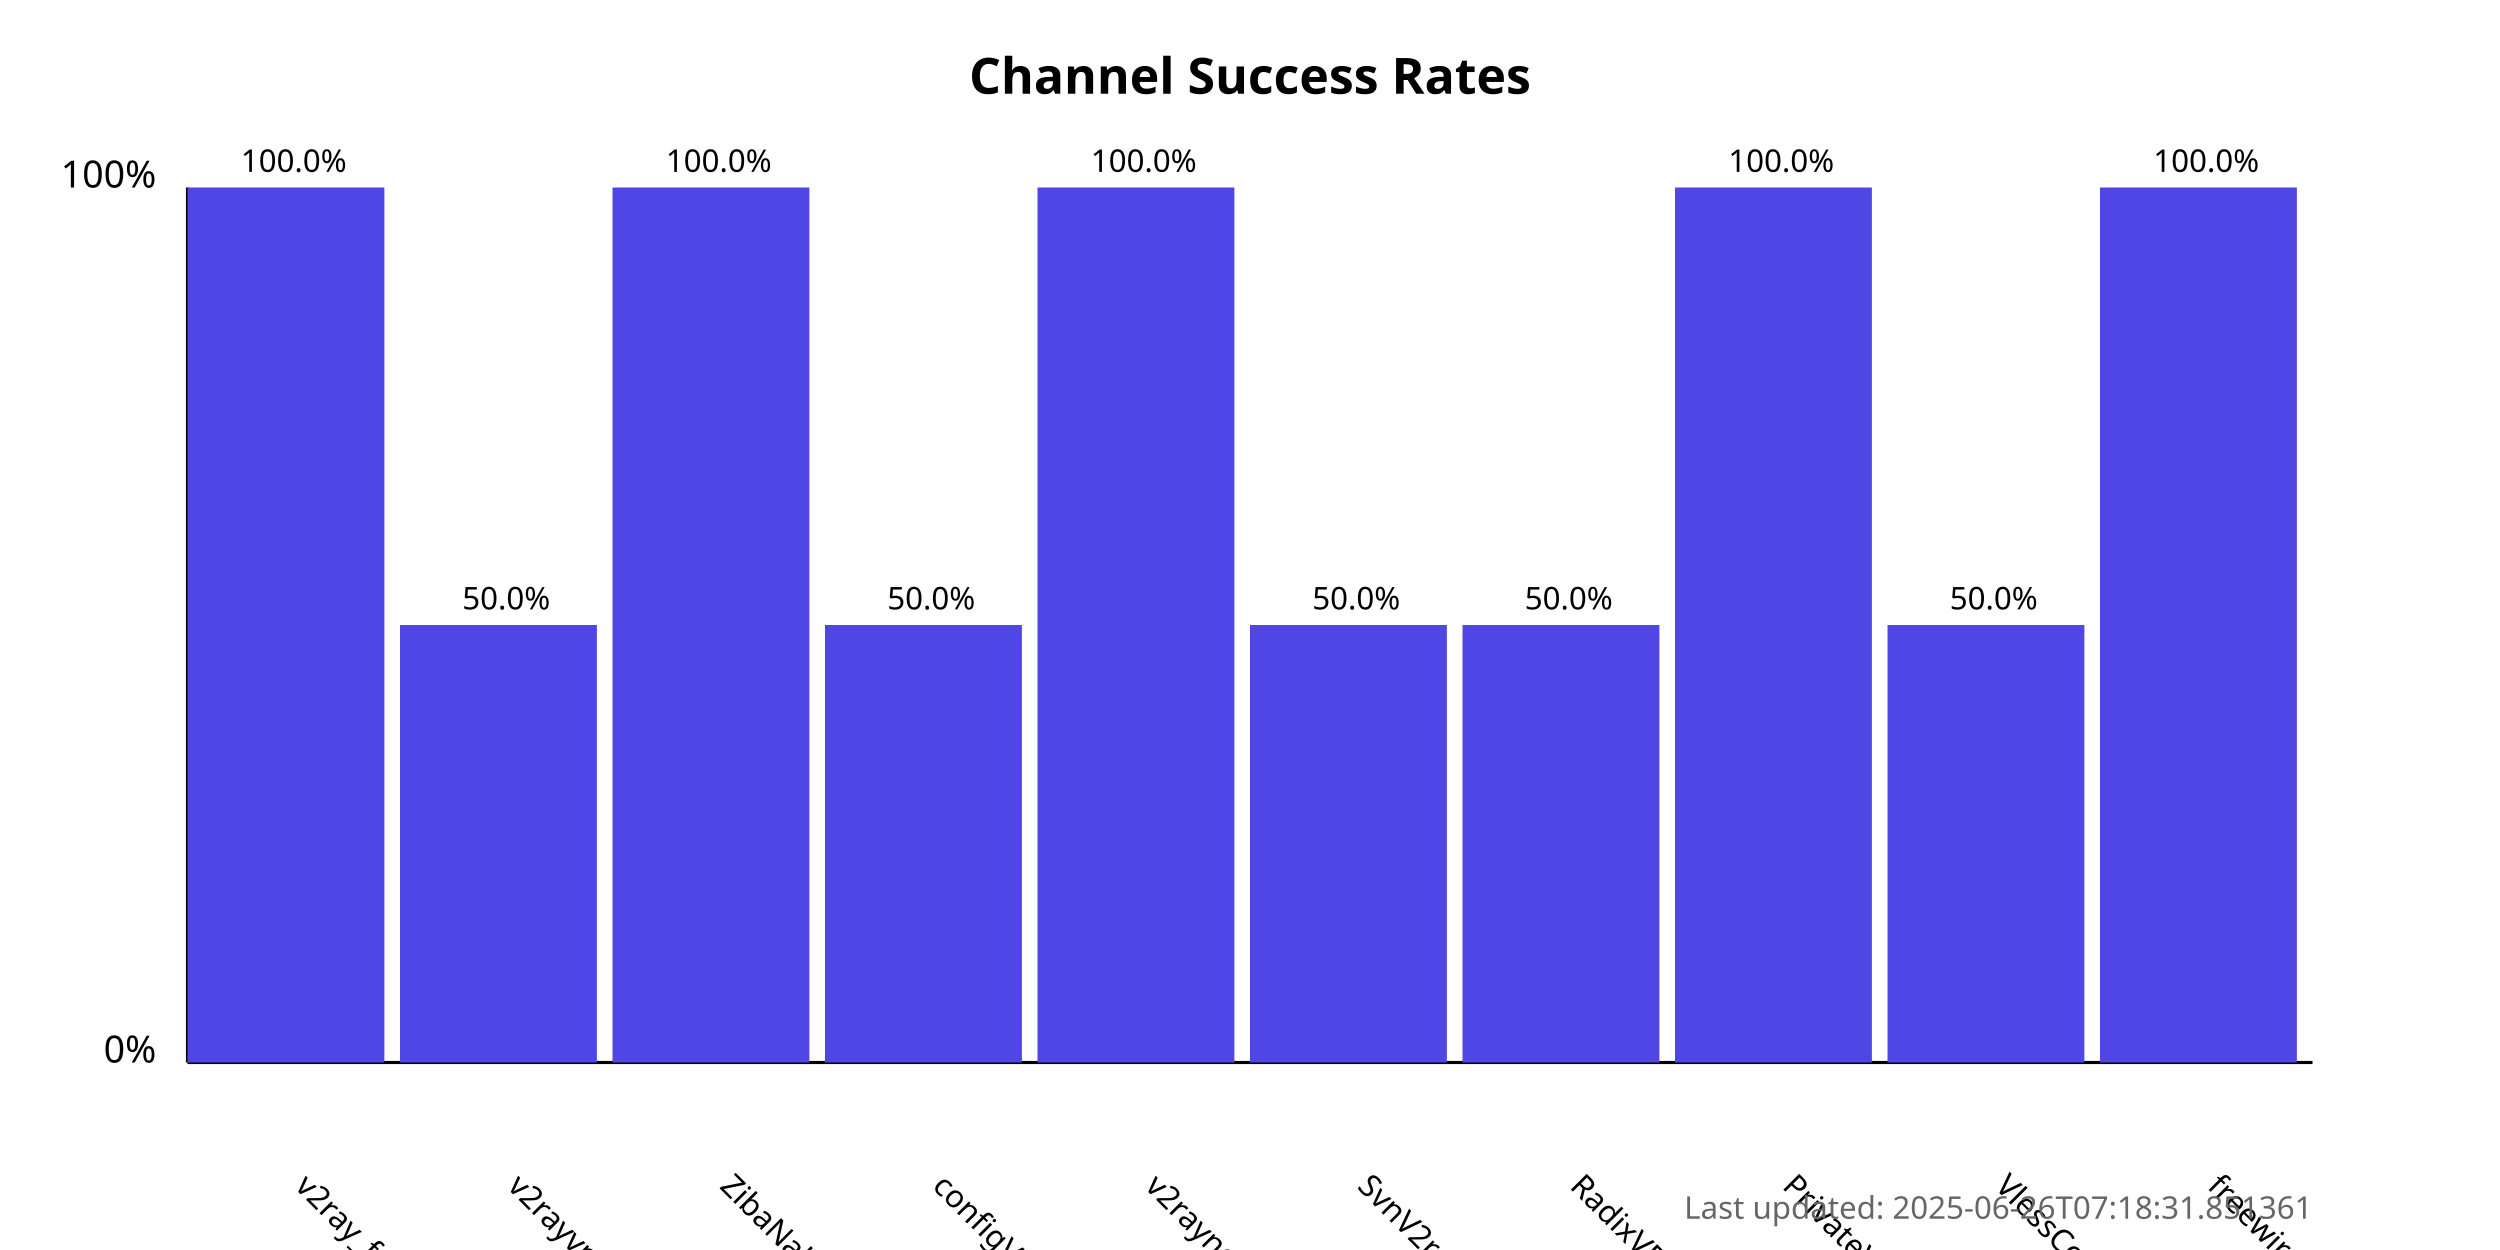
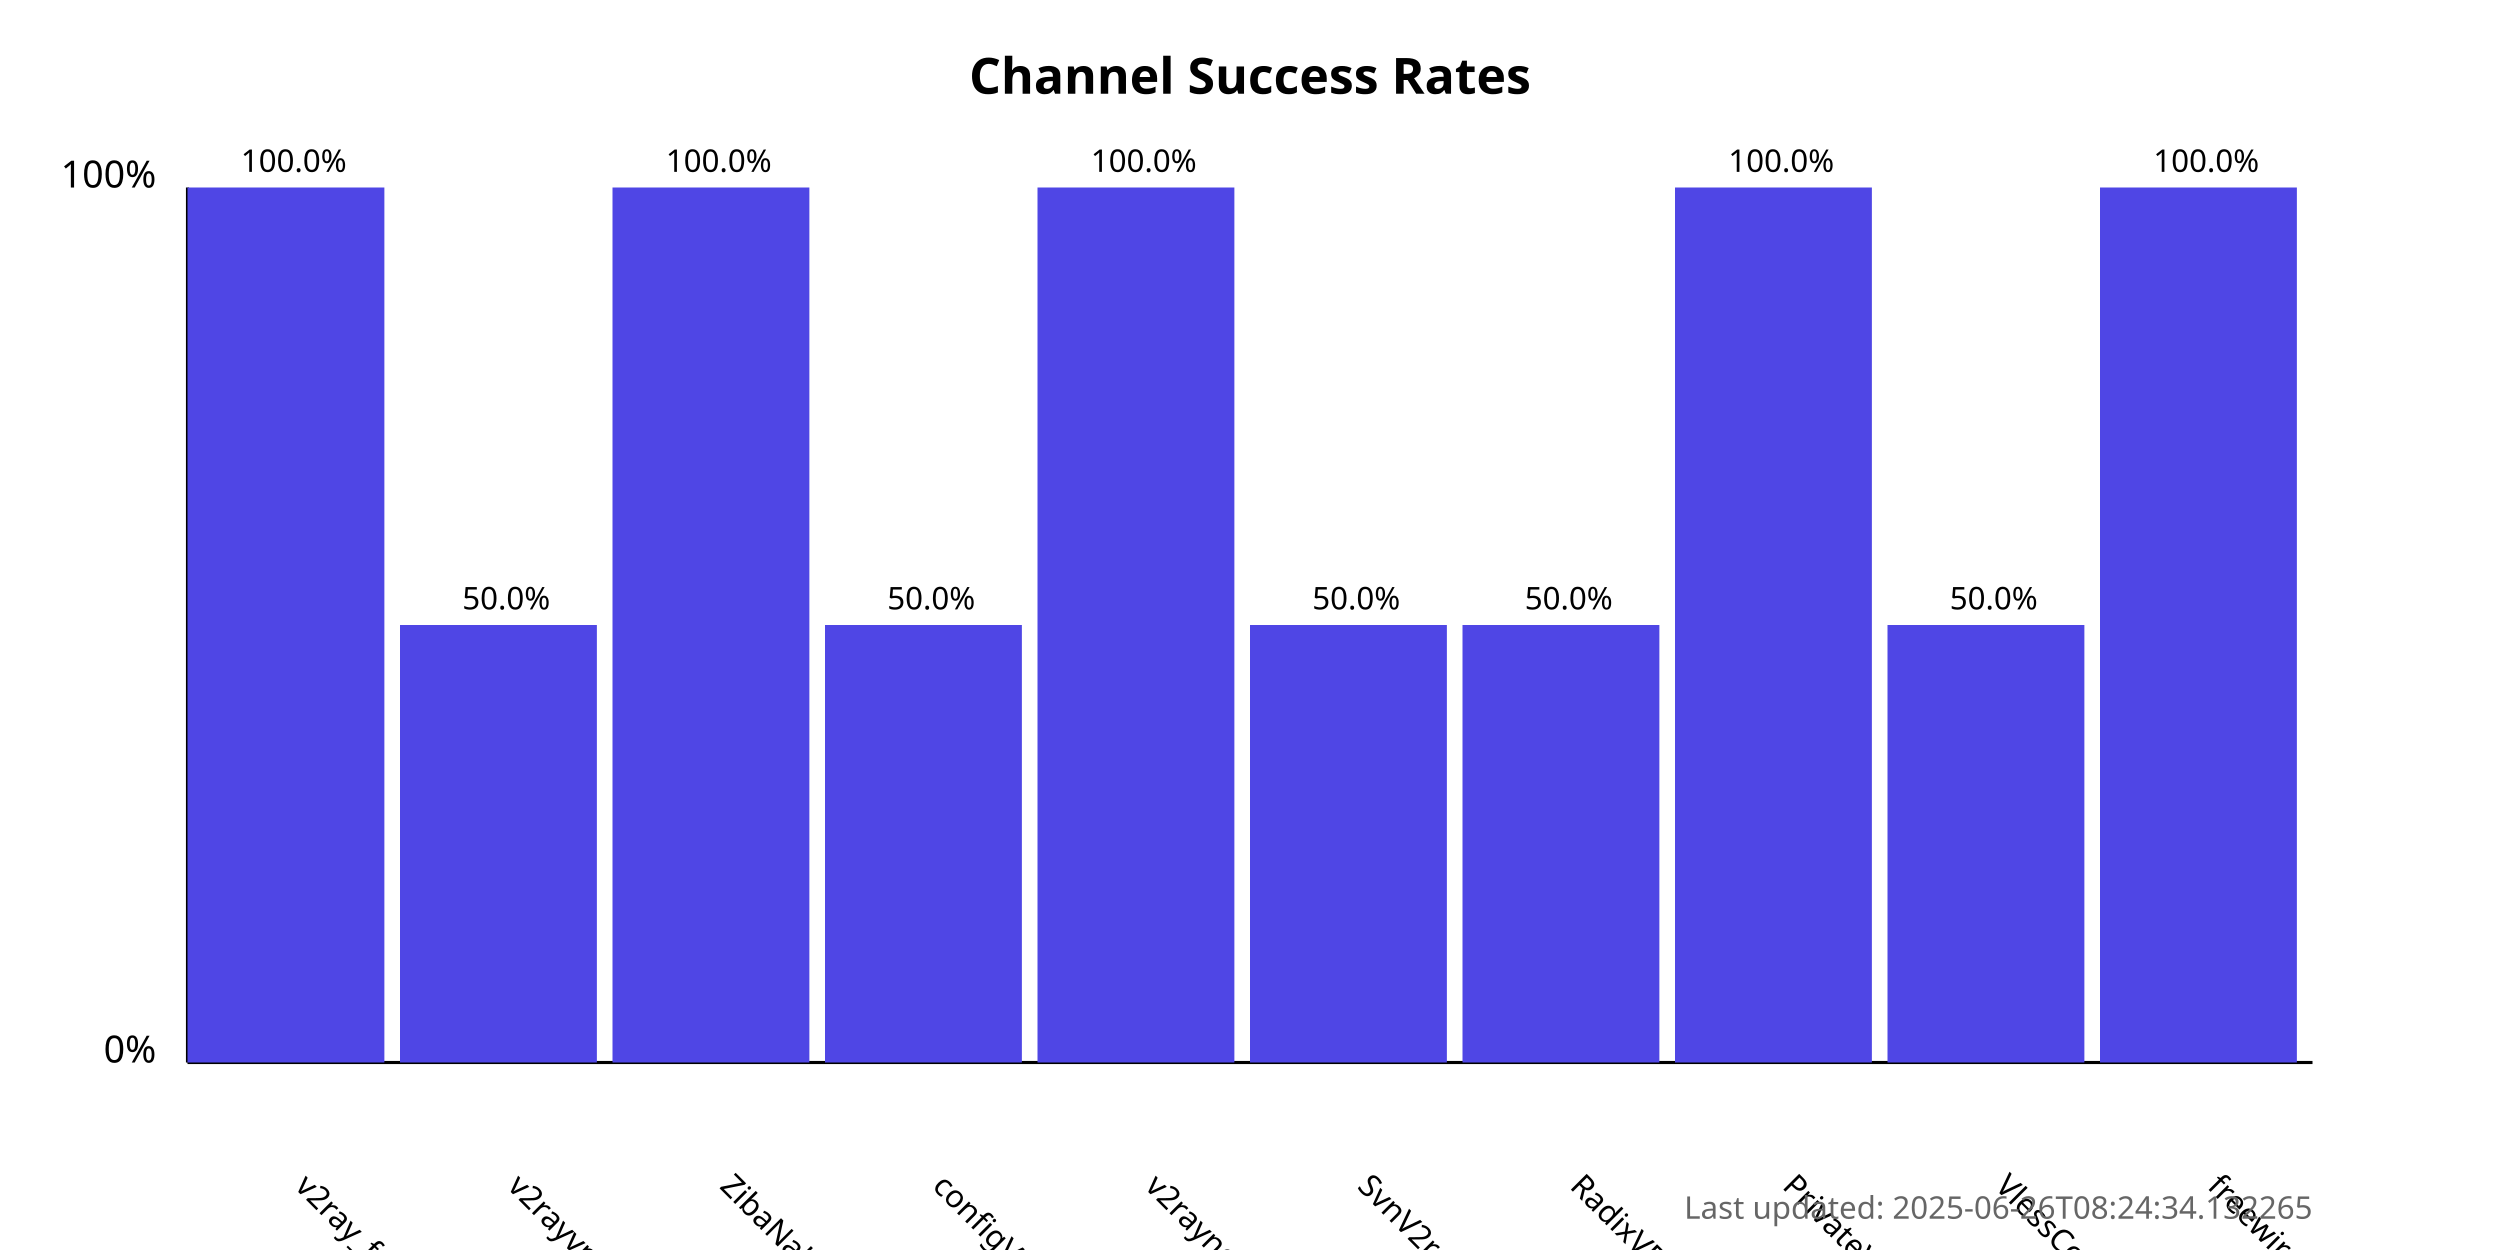
<svg xmlns="http://www.w3.org/2000/svg" width="800" height="400">
  <style>
            .chart-title { font: bold 16px sans-serif; }
            .axis-label { font: 12px sans-serif; }
            .tick-label { font: 10px sans-serif; }
            .bar { fill: #4f46e5; }
            .bar:hover { fill: #6366f1; }
            .timestamp { font: 10px sans-serif; fill: #666; }
        </style>
  <text x="400.0" y="30" text-anchor="middle" class="chart-title">
            Channel Success Rates
        </text>
  <line x1="60" y1="340" x2="60" y2="60" stroke="black" stroke-width="1" />
  <line x1="60" y1="340" x2="740" y2="340" stroke="black" stroke-width="1" />
  <text x="50" y="340" text-anchor="end" class="axis-label">0%</text>
  <text x="50" y="60" text-anchor="end" class="axis-label">100%</text>
  <g>
    <rect x="60" y="60.0" width="63.0" height="280.0" class="bar" />
    <text x="94.0" y="380" transform="rotate(45, 94.0, 380)" text-anchor="start" class="tick-label">
                v2ray_free_conf
            </text>
    <text x="94.0" y="55.0" text-anchor="middle" class="tick-label">
                100.0%
            </text>
  </g>
  <g>
    <rect x="128.0" y="200.0" width="63.0" height="140.0" class="bar" />
    <text x="162.0" y="380" transform="rotate(45, 162.0, 380)" text-anchor="start" class="tick-label">
                v2rayvpno
            </text>
    <text x="162.0" y="195.0" text-anchor="middle" class="tick-label">
                50.0%
            </text>
  </g>
  <g>
    <rect x="196.0" y="60.0" width="63.0" height="280.0" class="bar" />
    <text x="230.0" y="380" transform="rotate(45, 230.0, 380)" text-anchor="start" class="tick-label">
                ZibaNabz
            </text>
    <text x="230.0" y="55.0" text-anchor="middle" class="tick-label">
                100.0%
            </text>
  </g>
  <g>
    <rect x="264.0" y="200.0" width="63.0" height="140.0" class="bar" />
    <text x="298.0" y="380" transform="rotate(45, 298.0, 380)" text-anchor="start" class="tick-label">
                configV2rayForFree
            </text>
    <text x="298.0" y="195.0" text-anchor="middle" class="tick-label">
                50.0%
            </text>
  </g>
  <g>
    <rect x="332.0" y="60.0" width="63.0" height="280.0" class="bar" />
    <text x="366.0" y="380" transform="rotate(45, 366.0, 380)" text-anchor="start" class="tick-label">
                v2rayngvpn
            </text>
    <text x="366.0" y="55.0" text-anchor="middle" class="tick-label">
                100.0%
            </text>
  </g>
  <g>
    <rect x="400.0" y="200.0" width="63.0" height="140.0" class="bar" />
    <text x="434.0" y="380" transform="rotate(45, 434.0, 380)" text-anchor="start" class="tick-label">
                SvnV2ray
            </text>
    <text x="434.0" y="195.0" text-anchor="middle" class="tick-label">
                50.0%
            </text>
  </g>
  <g>
    <rect x="468.0" y="200.0" width="63.0" height="140.0" class="bar" />
    <text x="502.0" y="380" transform="rotate(45, 502.0, 380)" text-anchor="start" class="tick-label">
                RadixVPN
            </text>
    <text x="502.0" y="195.0" text-anchor="middle" class="tick-label">
                50.0%
            </text>
  </g>
  <g>
    <rect x="536.0" y="60.0" width="63.0" height="280.0" class="bar" />
    <text x="570.0" y="380" transform="rotate(45, 570.0, 380)" text-anchor="start" class="tick-label">
                PrivateVPNs
            </text>
    <text x="570.0" y="55.0" text-anchor="middle" class="tick-label">
                100.0%
            </text>
  </g>
  <g>
    <rect x="604.0" y="200.0" width="63.0" height="140.0" class="bar" />
    <text x="638.0" y="380" transform="rotate(45, 638.0, 380)" text-anchor="start" class="tick-label">
                VlessConfig
            </text>
    <text x="638.0" y="195.0" text-anchor="middle" class="tick-label">
                50.0%
            </text>
  </g>
  <g>
    <rect x="672.0" y="60.0" width="63.0" height="280.0" class="bar" />
    <text x="706.0" y="380" transform="rotate(45, 706.0, 380)" text-anchor="start" class="tick-label">
                freewireguard
            </text>
    <text x="706.0" y="55.0" text-anchor="middle" class="tick-label">
                100.0%
            </text>
  </g>
  <text x="740" y="390" text-anchor="end" class="timestamp">
-             Last updated: 2025-06-26T07:18:31.851361
+             Last updated: 2025-06-26T08:24:34.132265
        </text>
</svg>
